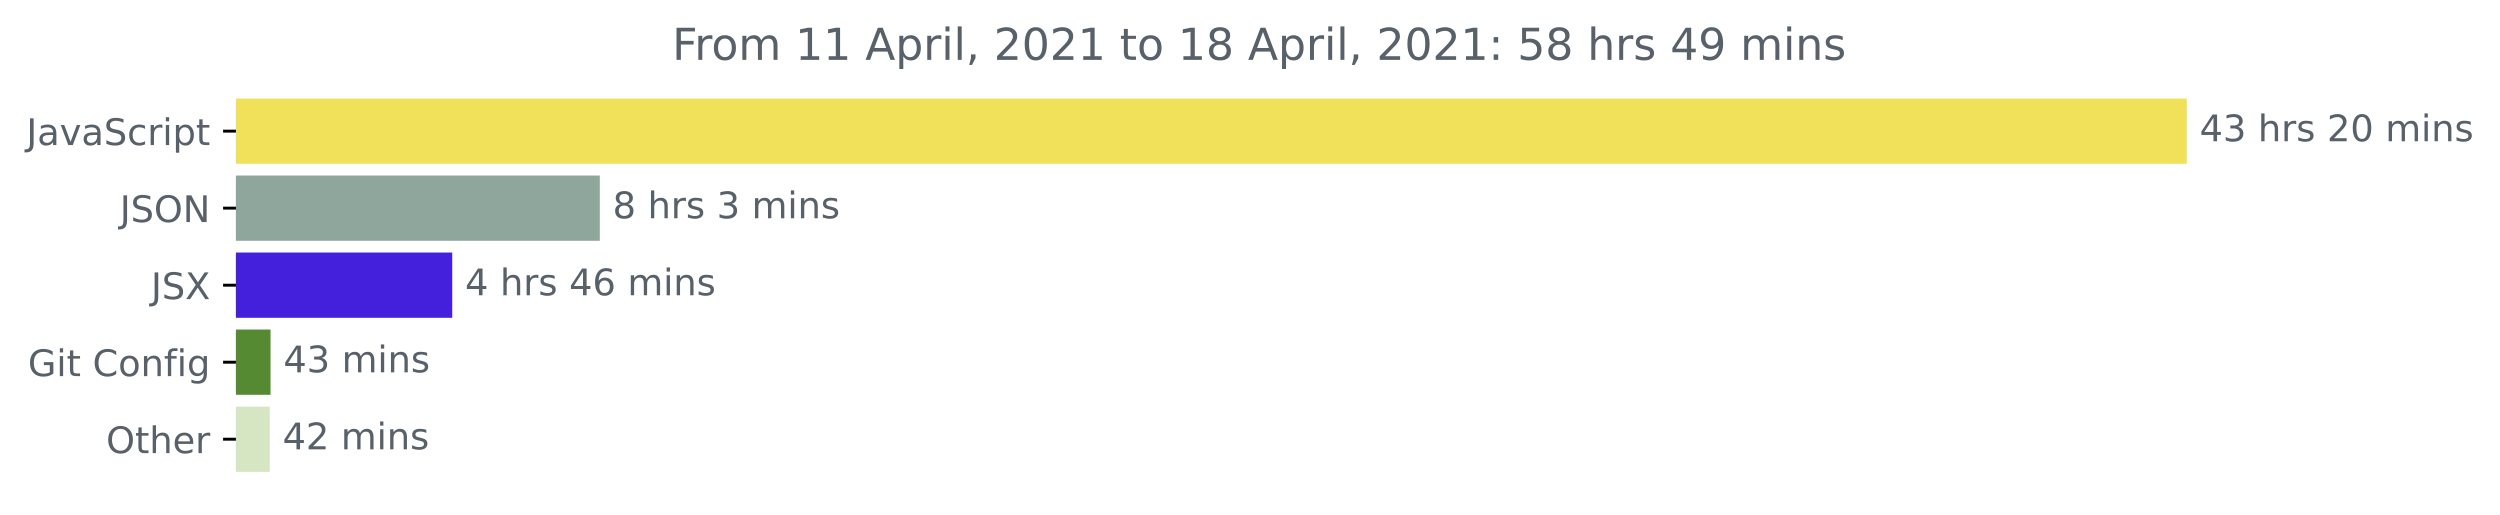
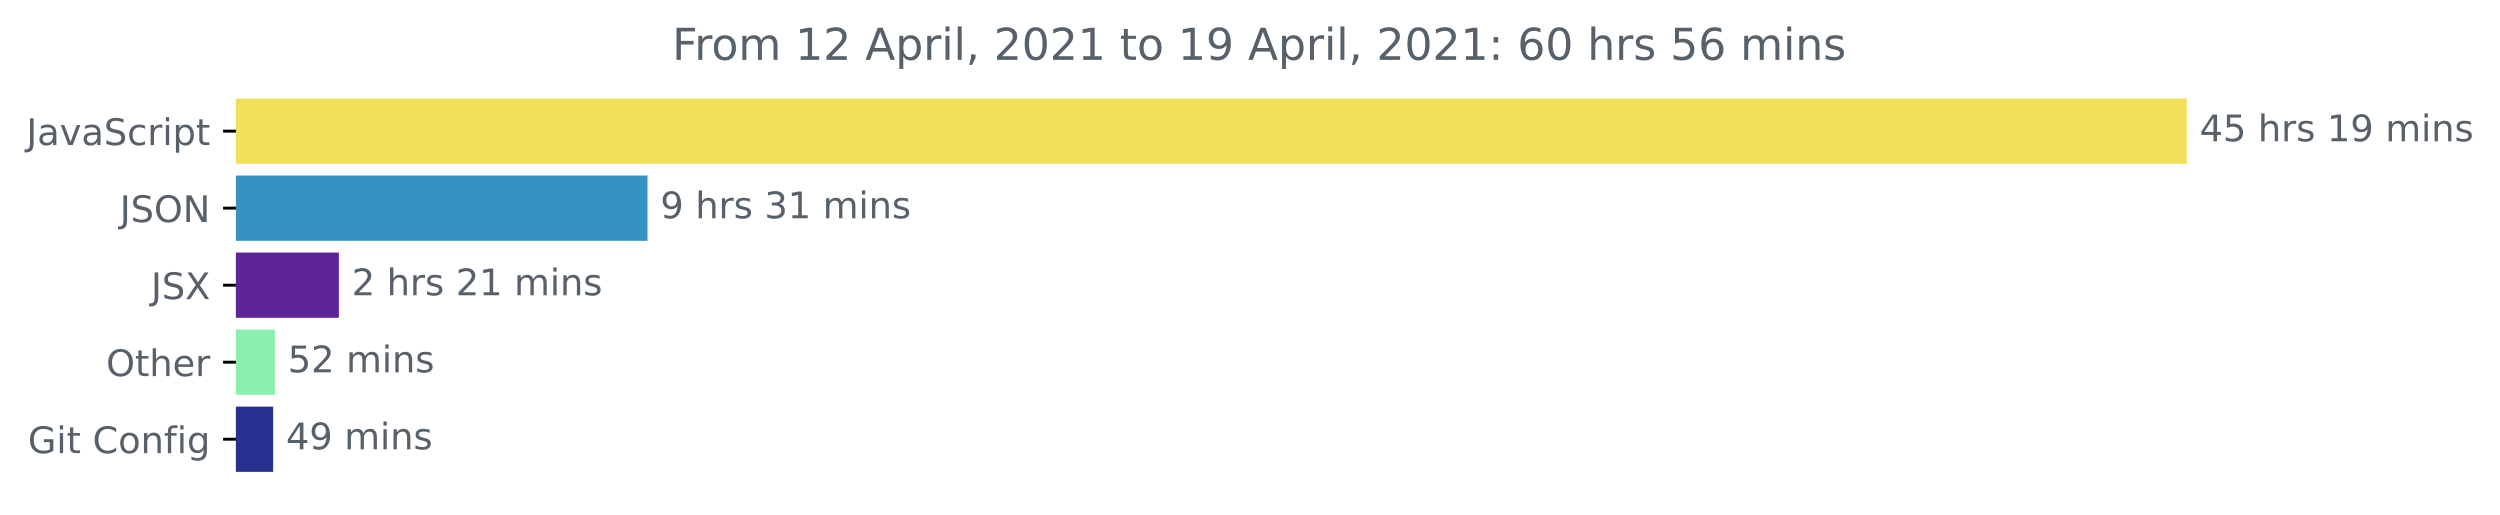
<svg xmlns="http://www.w3.org/2000/svg" xmlns:xlink="http://www.w3.org/1999/xlink" height="140.398pt" version="1.1" viewBox="0 0 681.666 140.398" width="681.666pt">
  <defs>
    <style type="text/css">*{stroke-linecap:butt;stroke-linejoin:round;}</style>
  </defs>
  <g id="figure_1">
    <g id="patch_1">
      <path d="M -0 140.398  L 681.666 140.398  L 681.666 0  L -0 0  z " style="fill:none;" />
    </g>
    <g id="axes_1">
      <g id="patch_2">
-         <path clip-path="url(#pa7e9c3c40c)" d="M 64.33 27.358  L 595.758 27.358  L 595.758 44.158  L 64.33 44.158  z " style="fill:#f1e05a;stroke:#f1e05a;stroke-linejoin:miter;" />
+         <path clip-path="url(#p8212c6461a)" d="M 64.33 27.358  L 595.758 27.358  L 595.758 44.158  L 64.33 44.158  z " style="fill:#f1e05a;stroke:#f1e05a;stroke-linejoin:miter;" />
      </g>
      <g id="patch_3">
-         <path clip-path="url(#pa7e9c3c40c)" d="M 64.33 48.358  L 163.044 48.358  L 163.044 65.158  L 64.33 65.158  z " style="fill:#8ea69b;stroke:#8ea69b;stroke-linejoin:miter;" />
+         <path clip-path="url(#p8212c6461a)" d="M 64.33 48.358  L 176.059 48.358  L 176.059 65.158  L 64.33 65.158  z " style="fill:#3593c2;stroke:#3593c2;stroke-linejoin:miter;" />
      </g>
      <g id="patch_4">
-         <path clip-path="url(#pa7e9c3c40c)" d="M 64.33 69.358  L 122.808 69.358  L 122.808 86.158  L 64.33 86.158  z " style="fill:#4520dc;stroke:#4520dc;stroke-linejoin:miter;" />
+         <path clip-path="url(#p8212c6461a)" d="M 64.33 69.358  L 91.905 69.358  L 91.905 86.158  L 64.33 86.158  z " style="fill:#5e2599;stroke:#5e2599;stroke-linejoin:miter;" />
      </g>
      <g id="patch_5">
-         <path clip-path="url(#pa7e9c3c40c)" d="M 64.33 90.358  L 73.271 90.358  L 73.271 107.158  L 64.33 107.158  z " style="fill:#558a33;stroke:#558a33;stroke-linejoin:miter;" />
+         <path clip-path="url(#p8212c6461a)" d="M 64.33 90.358  L 74.474 90.358  L 74.474 107.158  L 64.33 107.158  z " style="fill:#8bf0af;stroke:#8bf0af;stroke-linejoin:miter;" />
      </g>
      <g id="patch_6">
-         <path clip-path="url(#pa7e9c3c40c)" d="M 64.33 111.358  L 73.055 111.358  L 73.055 128.158  L 64.33 128.158  z " style="fill:#d6e6c3;stroke:#d6e6c3;stroke-linejoin:miter;" />
+         <path clip-path="url(#p8212c6461a)" d="M 64.33 111.358  L 73.974 111.358  L 73.974 128.158  L 64.33 128.158  z " style="fill:#272f8f;stroke:#272f8f;stroke-linejoin:miter;" />
      </g>
      <g id="matplotlib.axis_1" />
      <g id="matplotlib.axis_2">
        <g id="ytick_1">
          <g id="line2d_1">
            <defs>
-               <path d="M 0 0  L -3.5 0  " id="mab83cc8e5f" style="stroke:#000000;stroke-width:0.8;" />
+               <path d="M 0 0  L -3.5 0  " id="m81973a7f03" style="stroke:#000000;stroke-width:0.8;" />
            </defs>
            <g>
-               <use style="stroke:#000000;stroke-width:0.8;" x="64.33" xlink:href="#mab83cc8e5f" y="35.758" />
+               <use style="stroke:#000000;stroke-width:0.8;" x="64.33" xlink:href="#m81973a7f03" y="35.758" />
            </g>
          </g>
          <g id="text_1">
            <g style="fill:#586069;" transform="translate(7.2 39.55734)scale(0.1 -0.1)">
              <defs>
                <path d="M 628 4666  L 1259 4666  L 1259 325  Q 1259 -519 939 -900  Q 619 -1281 -91 -1281  L -331 -1281  L -331 -750  L -134 -750  Q 284 -750 456 -515  Q 628 -281 628 325  L 628 4666  z " id="DejaVuSans-4a" transform="scale(0.015625)" />
                <path d="M 2194 1759  Q 1497 1759 1228 1600  Q 959 1441 959 1056  Q 959 750 1161 570  Q 1363 391 1709 391  Q 2188 391 2477 730  Q 2766 1069 2766 1631  L 2766 1759  L 2194 1759  z M 3341 1997  L 3341 0  L 2766 0  L 2766 531  Q 2569 213 2275 61  Q 1981 -91 1556 -91  Q 1019 -91 701 211  Q 384 513 384 1019  Q 384 1609 779 1909  Q 1175 2209 1959 2209  L 2766 2209  L 2766 2266  Q 2766 2663 2505 2880  Q 2244 3097 1772 3097  Q 1472 3097 1187 3025  Q 903 2953 641 2809  L 641 3341  Q 956 3463 1253 3523  Q 1550 3584 1831 3584  Q 2591 3584 2966 3190  Q 3341 2797 3341 1997  z " id="DejaVuSans-61" transform="scale(0.015625)" />
                <path d="M 191 3500  L 800 3500  L 1894 563  L 2988 3500  L 3597 3500  L 2284 0  L 1503 0  L 191 3500  z " id="DejaVuSans-76" transform="scale(0.015625)" />
                <path d="M 3425 4513  L 3425 3897  Q 3066 4069 2747 4153  Q 2428 4238 2131 4238  Q 1616 4238 1336 4038  Q 1056 3838 1056 3469  Q 1056 3159 1242 3001  Q 1428 2844 1947 2747  L 2328 2669  Q 3034 2534 3370 2195  Q 3706 1856 3706 1288  Q 3706 609 3251 259  Q 2797 -91 1919 -91  Q 1588 -91 1214 -16  Q 841 59 441 206  L 441 856  Q 825 641 1194 531  Q 1563 422 1919 422  Q 2459 422 2753 634  Q 3047 847 3047 1241  Q 3047 1584 2836 1778  Q 2625 1972 2144 2069  L 1759 2144  Q 1053 2284 737 2584  Q 422 2884 422 3419  Q 422 4038 858 4394  Q 1294 4750 2059 4750  Q 2388 4750 2728 4690  Q 3069 4631 3425 4513  z " id="DejaVuSans-53" transform="scale(0.015625)" />
                <path d="M 3122 3366  L 3122 2828  Q 2878 2963 2633 3030  Q 2388 3097 2138 3097  Q 1578 3097 1268 2742  Q 959 2388 959 1747  Q 959 1106 1268 751  Q 1578 397 2138 397  Q 2388 397 2633 464  Q 2878 531 3122 666  L 3122 134  Q 2881 22 2623 -34  Q 2366 -91 2075 -91  Q 1284 -91 818 406  Q 353 903 353 1747  Q 353 2603 823 3093  Q 1294 3584 2113 3584  Q 2378 3584 2631 3529  Q 2884 3475 3122 3366  z " id="DejaVuSans-63" transform="scale(0.015625)" />
                <path d="M 2631 2963  Q 2534 3019 2420 3045  Q 2306 3072 2169 3072  Q 1681 3072 1420 2755  Q 1159 2438 1159 1844  L 1159 0  L 581 0  L 581 3500  L 1159 3500  L 1159 2956  Q 1341 3275 1631 3429  Q 1922 3584 2338 3584  Q 2397 3584 2469 3576  Q 2541 3569 2628 3553  L 2631 2963  z " id="DejaVuSans-72" transform="scale(0.015625)" />
                <path d="M 603 3500  L 1178 3500  L 1178 0  L 603 0  L 603 3500  z M 603 4863  L 1178 4863  L 1178 4134  L 603 4134  L 603 4863  z " id="DejaVuSans-69" transform="scale(0.015625)" />
                <path d="M 1159 525  L 1159 -1331  L 581 -1331  L 581 3500  L 1159 3500  L 1159 2969  Q 1341 3281 1617 3432  Q 1894 3584 2278 3584  Q 2916 3584 3314 3078  Q 3713 2572 3713 1747  Q 3713 922 3314 415  Q 2916 -91 2278 -91  Q 1894 -91 1617 61  Q 1341 213 1159 525  z M 3116 1747  Q 3116 2381 2855 2742  Q 2594 3103 2138 3103  Q 1681 3103 1420 2742  Q 1159 2381 1159 1747  Q 1159 1113 1420 752  Q 1681 391 2138 391  Q 2594 391 2855 752  Q 3116 1113 3116 1747  z " id="DejaVuSans-70" transform="scale(0.015625)" />
                <path d="M 1172 4494  L 1172 3500  L 2356 3500  L 2356 3053  L 1172 3053  L 1172 1153  Q 1172 725 1289 603  Q 1406 481 1766 481  L 2356 481  L 2356 0  L 1766 0  Q 1100 0 847 248  Q 594 497 594 1153  L 594 3053  L 172 3053  L 172 3500  L 594 3500  L 594 4494  L 1172 4494  z " id="DejaVuSans-74" transform="scale(0.015625)" />
              </defs>
              <use xlink:href="#DejaVuSans-4a" />
              <use x="29.492" xlink:href="#DejaVuSans-61" />
              <use x="90.771" xlink:href="#DejaVuSans-76" />
              <use x="149.951" xlink:href="#DejaVuSans-61" />
              <use x="211.23" xlink:href="#DejaVuSans-53" />
              <use x="274.707" xlink:href="#DejaVuSans-63" />
              <use x="329.688" xlink:href="#DejaVuSans-72" />
              <use x="370.801" xlink:href="#DejaVuSans-69" />
              <use x="398.584" xlink:href="#DejaVuSans-70" />
              <use x="462.061" xlink:href="#DejaVuSans-74" />
            </g>
          </g>
        </g>
        <g id="ytick_2">
          <g id="line2d_2">
            <g>
-               <use style="stroke:#000000;stroke-width:0.8;" x="64.33" xlink:href="#mab83cc8e5f" y="56.758" />
+               <use style="stroke:#000000;stroke-width:0.8;" x="64.33" xlink:href="#m81973a7f03" y="56.758" />
            </g>
          </g>
          <g id="text_2">
            <g style="fill:#586069;" transform="translate(32.67813 60.55734)scale(0.1 -0.1)">
              <defs>
                <path d="M 2522 4238  Q 1834 4238 1429 3725  Q 1025 3213 1025 2328  Q 1025 1447 1429 934  Q 1834 422 2522 422  Q 3209 422 3611 934  Q 4013 1447 4013 2328  Q 4013 3213 3611 3725  Q 3209 4238 2522 4238  z M 2522 4750  Q 3503 4750 4090 4092  Q 4678 3434 4678 2328  Q 4678 1225 4090 567  Q 3503 -91 2522 -91  Q 1538 -91 948 565  Q 359 1222 359 2328  Q 359 3434 948 4092  Q 1538 4750 2522 4750  z " id="DejaVuSans-4f" transform="scale(0.015625)" />
                <path d="M 628 4666  L 1478 4666  L 3547 763  L 3547 4666  L 4159 4666  L 4159 0  L 3309 0  L 1241 3903  L 1241 0  L 628 0  L 628 4666  z " id="DejaVuSans-4e" transform="scale(0.015625)" />
              </defs>
              <use xlink:href="#DejaVuSans-4a" />
              <use x="29.492" xlink:href="#DejaVuSans-53" />
              <use x="92.969" xlink:href="#DejaVuSans-4f" />
              <use x="171.68" xlink:href="#DejaVuSans-4e" />
            </g>
          </g>
        </g>
        <g id="ytick_3">
          <g id="line2d_3">
            <g>
-               <use style="stroke:#000000;stroke-width:0.8;" x="64.33" xlink:href="#mab83cc8e5f" y="77.758" />
+               <use style="stroke:#000000;stroke-width:0.8;" x="64.33" xlink:href="#m81973a7f03" y="77.758" />
            </g>
          </g>
          <g id="text_3">
            <g style="fill:#586069;" transform="translate(41.18125 81.55734)scale(0.1 -0.1)">
              <defs>
                <path d="M 403 4666  L 1081 4666  L 2241 2931  L 3406 4666  L 4084 4666  L 2584 2425  L 4184 0  L 3506 0  L 2194 1984  L 872 0  L 191 0  L 1856 2491  L 403 4666  z " id="DejaVuSans-58" transform="scale(0.015625)" />
              </defs>
              <use xlink:href="#DejaVuSans-4a" />
              <use x="29.492" xlink:href="#DejaVuSans-53" />
              <use x="92.969" xlink:href="#DejaVuSans-58" />
            </g>
          </g>
        </g>
        <g id="ytick_4">
          <g id="line2d_4">
            <g>
-               <use style="stroke:#000000;stroke-width:0.8;" x="64.33" xlink:href="#mab83cc8e5f" y="98.758" />
+               <use style="stroke:#000000;stroke-width:0.8;" x="64.33" xlink:href="#m81973a7f03" y="98.758" />
            </g>
          </g>
          <g id="text_4">
-             <g style="fill:#586069;" transform="translate(7.61875 102.5573)scale(0.1 -0.1)">
+             <g style="fill:#586069;" transform="translate(28.93594 102.5573)scale(0.1 -0.1)">
+               <defs>
+                 <path d="M 3513 2113  L 3513 0  L 2938 0  L 2938 2094  Q 2938 2591 2744 2837  Q 2550 3084 2163 3084  Q 1697 3084 1428 2787  Q 1159 2491 1159 1978  L 1159 0  L 581 0  L 581 4863  L 1159 4863  L 1159 2956  Q 1366 3272 1645 3428  Q 1925 3584 2291 3584  Q 2894 3584 3203 3211  Q 3513 2838 3513 2113  z " id="DejaVuSans-68" transform="scale(0.015625)" />
+                 <path d="M 3597 1894  L 3597 1613  L 953 1613  Q 991 1019 1311 708  Q 1631 397 2203 397  Q 2534 397 2845 478  Q 3156 559 3463 722  L 3463 178  Q 3153 47 2828 -22  Q 2503 -91 2169 -91  Q 1331 -91 842 396  Q 353 884 353 1716  Q 353 2575 817 3079  Q 1281 3584 2069 3584  Q 2775 3584 3186 3129  Q 3597 2675 3597 1894  z M 3022 2063  Q 3016 2534 2758 2815  Q 2500 3097 2075 3097  Q 1594 3097 1305 2825  Q 1016 2553 972 2059  L 3022 2063  z " id="DejaVuSans-65" transform="scale(0.015625)" />
+               </defs>
+               <use xlink:href="#DejaVuSans-4f" />
+               <use x="78.711" xlink:href="#DejaVuSans-74" />
+               <use x="117.92" xlink:href="#DejaVuSans-68" />
+               <use x="181.299" xlink:href="#DejaVuSans-65" />
+               <use x="242.822" xlink:href="#DejaVuSans-72" />
+             </g>
+           </g>
+         </g>
+         <g id="ytick_5">
+           <g id="line2d_5">
+             <g>
+               <use style="stroke:#000000;stroke-width:0.8;" x="64.33" xlink:href="#m81973a7f03" y="119.758" />
+             </g>
+           </g>
+           <g id="text_5">
+             <g style="fill:#586069;" transform="translate(7.61875 123.5573)scale(0.1 -0.1)">
              <defs>
                <path d="M 3809 666  L 3809 1919  L 2778 1919  L 2778 2438  L 4434 2438  L 4434 434  Q 4069 175 3628 42  Q 3188 -91 2688 -91  Q 1594 -91 976 548  Q 359 1188 359 2328  Q 359 3472 976 4111  Q 1594 4750 2688 4750  Q 3144 4750 3555 4637  Q 3966 4525 4313 4306  L 4313 3634  Q 3963 3931 3569 4081  Q 3175 4231 2741 4231  Q 1884 4231 1454 3753  Q 1025 3275 1025 2328  Q 1025 1384 1454 906  Q 1884 428 2741 428  Q 3075 428 3337 486  Q 3600 544 3809 666  z " id="DejaVuSans-47" transform="scale(0.015625)" />
                <path id="DejaVuSans-20" transform="scale(0.015625)" />
                <path d="M 4122 4306  L 4122 3641  Q 3803 3938 3442 4084  Q 3081 4231 2675 4231  Q 1875 4231 1450 3742  Q 1025 3253 1025 2328  Q 1025 1406 1450 917  Q 1875 428 2675 428  Q 3081 428 3442 575  Q 3803 722 4122 1019  L 4122 359  Q 3791 134 3420 21  Q 3050 -91 2638 -91  Q 1578 -91 968 557  Q 359 1206 359 2328  Q 359 3453 968 4101  Q 1578 4750 2638 4750  Q 3056 4750 3426 4639  Q 3797 4528 4122 4306  z " id="DejaVuSans-43" transform="scale(0.015625)" />
                <path d="M 1959 3097  Q 1497 3097 1228 2736  Q 959 2375 959 1747  Q 959 1119 1226 758  Q 1494 397 1959 397  Q 2419 397 2687 759  Q 2956 1122 2956 1747  Q 2956 2369 2687 2733  Q 2419 3097 1959 3097  z M 1959 3584  Q 2709 3584 3137 3096  Q 3566 2609 3566 1747  Q 3566 888 3137 398  Q 2709 -91 1959 -91  Q 1206 -91 779 398  Q 353 888 353 1747  Q 353 2609 779 3096  Q 1206 3584 1959 3584  z " id="DejaVuSans-6f" transform="scale(0.015625)" />
                <path d="M 3513 2113  L 3513 0  L 2938 0  L 2938 2094  Q 2938 2591 2744 2837  Q 2550 3084 2163 3084  Q 1697 3084 1428 2787  Q 1159 2491 1159 1978  L 1159 0  L 581 0  L 581 3500  L 1159 3500  L 1159 2956  Q 1366 3272 1645 3428  Q 1925 3584 2291 3584  Q 2894 3584 3203 3211  Q 3513 2838 3513 2113  z " id="DejaVuSans-6e" transform="scale(0.015625)" />
                <path d="M 2375 4863  L 2375 4384  L 1825 4384  Q 1516 4384 1395 4259  Q 1275 4134 1275 3809  L 1275 3500  L 2222 3500  L 2222 3053  L 1275 3053  L 1275 0  L 697 0  L 697 3053  L 147 3053  L 147 3500  L 697 3500  L 697 3744  Q 697 4328 969 4595  Q 1241 4863 1831 4863  L 2375 4863  z " id="DejaVuSans-66" transform="scale(0.015625)" />
                <path d="M 2906 1791  Q 2906 2416 2648 2759  Q 2391 3103 1925 3103  Q 1463 3103 1205 2759  Q 947 2416 947 1791  Q 947 1169 1205 825  Q 1463 481 1925 481  Q 2391 481 2648 825  Q 2906 1169 2906 1791  z M 3481 434  Q 3481 -459 3084 -895  Q 2688 -1331 1869 -1331  Q 1566 -1331 1297 -1286  Q 1028 -1241 775 -1147  L 775 -588  Q 1028 -725 1275 -790  Q 1522 -856 1778 -856  Q 2344 -856 2625 -561  Q 2906 -266 2906 331  L 2906 616  Q 2728 306 2450 153  Q 2172 0 1784 0  Q 1141 0 747 490  Q 353 981 353 1791  Q 353 2603 747 3093  Q 1141 3584 1784 3584  Q 2172 3584 2450 3431  Q 2728 3278 2906 2969  L 2906 3500  L 3481 3500  L 3481 434  z " id="DejaVuSans-67" transform="scale(0.015625)" />
              </defs>
              <use xlink:href="#DejaVuSans-47" />
              <use x="77.49" xlink:href="#DejaVuSans-69" />
              <use x="105.273" xlink:href="#DejaVuSans-74" />
              <use x="144.482" xlink:href="#DejaVuSans-20" />
              <use x="176.27" xlink:href="#DejaVuSans-43" />
              <use x="246.094" xlink:href="#DejaVuSans-6f" />
              <use x="307.275" xlink:href="#DejaVuSans-6e" />
              <use x="370.654" xlink:href="#DejaVuSans-66" />
              <use x="405.859" xlink:href="#DejaVuSans-69" />
              <use x="433.643" xlink:href="#DejaVuSans-67" />
            </g>
          </g>
        </g>
-         <g id="ytick_5">
-           <g id="line2d_5">
-             <g>
-               <use style="stroke:#000000;stroke-width:0.8;" x="64.33" xlink:href="#mab83cc8e5f" y="119.758" />
-             </g>
-           </g>
-           <g id="text_5">
-             <g style="fill:#586069;" transform="translate(28.93594 123.5573)scale(0.1 -0.1)">
-               <defs>
-                 <path d="M 3513 2113  L 3513 0  L 2938 0  L 2938 2094  Q 2938 2591 2744 2837  Q 2550 3084 2163 3084  Q 1697 3084 1428 2787  Q 1159 2491 1159 1978  L 1159 0  L 581 0  L 581 4863  L 1159 4863  L 1159 2956  Q 1366 3272 1645 3428  Q 1925 3584 2291 3584  Q 2894 3584 3203 3211  Q 3513 2838 3513 2113  z " id="DejaVuSans-68" transform="scale(0.015625)" />
-                 <path d="M 3597 1894  L 3597 1613  L 953 1613  Q 991 1019 1311 708  Q 1631 397 2203 397  Q 2534 397 2845 478  Q 3156 559 3463 722  L 3463 178  Q 3153 47 2828 -22  Q 2503 -91 2169 -91  Q 1331 -91 842 396  Q 353 884 353 1716  Q 353 2575 817 3079  Q 1281 3584 2069 3584  Q 2775 3584 3186 3129  Q 3597 2675 3597 1894  z M 3022 2063  Q 3016 2534 2758 2815  Q 2500 3097 2075 3097  Q 1594 3097 1305 2825  Q 1016 2553 972 2059  L 3022 2063  z " id="DejaVuSans-65" transform="scale(0.015625)" />
-               </defs>
-               <use xlink:href="#DejaVuSans-4f" />
-               <use x="78.711" xlink:href="#DejaVuSans-74" />
-               <use x="117.92" xlink:href="#DejaVuSans-68" />
-               <use x="181.299" xlink:href="#DejaVuSans-65" />
-               <use x="242.822" xlink:href="#DejaVuSans-72" />
-             </g>
-           </g>
-         </g>
      </g>
      <g id="text_6">
        <g style="fill:#586069;" transform="translate(599.7583 38.5175)scale(0.1 -0.1)">
          <defs>
            <path d="M 2419 4116  L 825 1625  L 2419 1625  L 2419 4116  z M 2253 4666  L 3047 4666  L 3047 1625  L 3713 1625  L 3713 1100  L 3047 1100  L 3047 0  L 2419 0  L 2419 1100  L 313 1100  L 313 1709  L 2253 4666  z " id="DejaVuSans-34" transform="scale(0.015625)" />
-             <path d="M 2597 2516  Q 3050 2419 3304 2112  Q 3559 1806 3559 1356  Q 3559 666 3084 287  Q 2609 -91 1734 -91  Q 1441 -91 1130 -33  Q 819 25 488 141  L 488 750  Q 750 597 1062 519  Q 1375 441 1716 441  Q 2309 441 2620 675  Q 2931 909 2931 1356  Q 2931 1769 2642 2001  Q 2353 2234 1838 2234  L 1294 2234  L 1294 2753  L 1863 2753  Q 2328 2753 2575 2939  Q 2822 3125 2822 3475  Q 2822 3834 2567 4026  Q 2313 4219 1838 4219  Q 1578 4219 1281 4162  Q 984 4106 628 3988  L 628 4550  Q 988 4650 1302 4700  Q 1616 4750 1894 4750  Q 2613 4750 3031 4423  Q 3450 4097 3450 3541  Q 3450 3153 3228 2886  Q 3006 2619 2597 2516  z " id="DejaVuSans-33" transform="scale(0.015625)" />
+             <path d="M 691 4666  L 3169 4666  L 3169 4134  L 1269 4134  L 1269 2991  Q 1406 3038 1543 3061  Q 1681 3084 1819 3084  Q 2600 3084 3056 2656  Q 3513 2228 3513 1497  Q 3513 744 3044 326  Q 2575 -91 1722 -91  Q 1428 -91 1123 -41  Q 819 9 494 109  L 494 744  Q 775 591 1075 516  Q 1375 441 1709 441  Q 2250 441 2565 725  Q 2881 1009 2881 1497  Q 2881 1984 2565 2268  Q 2250 2553 1709 2553  Q 1456 2553 1204 2497  Q 953 2441 691 2322  L 691 4666  z " id="DejaVuSans-35" transform="scale(0.015625)" />
            <path d="M 2834 3397  L 2834 2853  Q 2591 2978 2328 3040  Q 2066 3103 1784 3103  Q 1356 3103 1142 2972  Q 928 2841 928 2578  Q 928 2378 1081 2264  Q 1234 2150 1697 2047  L 1894 2003  Q 2506 1872 2764 1633  Q 3022 1394 3022 966  Q 3022 478 2636 193  Q 2250 -91 1575 -91  Q 1294 -91 989 -36  Q 684 19 347 128  L 347 722  Q 666 556 975 473  Q 1284 391 1588 391  Q 1994 391 2212 530  Q 2431 669 2431 922  Q 2431 1156 2273 1281  Q 2116 1406 1581 1522  L 1381 1569  Q 847 1681 609 1914  Q 372 2147 372 2553  Q 372 3047 722 3315  Q 1072 3584 1716 3584  Q 2034 3584 2315 3537  Q 2597 3491 2834 3397  z " id="DejaVuSans-73" transform="scale(0.015625)" />
-             <path d="M 1228 531  L 3431 531  L 3431 0  L 469 0  L 469 531  Q 828 903 1448 1529  Q 2069 2156 2228 2338  Q 2531 2678 2651 2914  Q 2772 3150 2772 3378  Q 2772 3750 2511 3984  Q 2250 4219 1831 4219  Q 1534 4219 1204 4116  Q 875 4013 500 3803  L 500 4441  Q 881 4594 1212 4672  Q 1544 4750 1819 4750  Q 2544 4750 2975 4387  Q 3406 4025 3406 3419  Q 3406 3131 3298 2873  Q 3191 2616 2906 2266  Q 2828 2175 2409 1742  Q 1991 1309 1228 531  z " id="DejaVuSans-32" transform="scale(0.015625)" />
-             <path d="M 2034 4250  Q 1547 4250 1301 3770  Q 1056 3291 1056 2328  Q 1056 1369 1301 889  Q 1547 409 2034 409  Q 2525 409 2770 889  Q 3016 1369 3016 2328  Q 3016 3291 2770 3770  Q 2525 4250 2034 4250  z M 2034 4750  Q 2819 4750 3233 4129  Q 3647 3509 3647 2328  Q 3647 1150 3233 529  Q 2819 -91 2034 -91  Q 1250 -91 836 529  Q 422 1150 422 2328  Q 422 3509 836 4129  Q 1250 4750 2034 4750  z " id="DejaVuSans-30" transform="scale(0.015625)" />
+             <path d="M 794 531  L 1825 531  L 1825 4091  L 703 3866  L 703 4441  L 1819 4666  L 2450 4666  L 2450 531  L 3481 531  L 3481 0  L 794 0  L 794 531  z " id="DejaVuSans-31" transform="scale(0.015625)" />
+             <path d="M 703 97  L 703 672  Q 941 559 1184 500  Q 1428 441 1663 441  Q 2288 441 2617 861  Q 2947 1281 2994 2138  Q 2813 1869 2534 1725  Q 2256 1581 1919 1581  Q 1219 1581 811 2004  Q 403 2428 403 3163  Q 403 3881 828 4315  Q 1253 4750 1959 4750  Q 2769 4750 3195 4129  Q 3622 3509 3622 2328  Q 3622 1225 3098 567  Q 2575 -91 1691 -91  Q 1453 -91 1209 -44  Q 966 3 703 97  z M 1959 2075  Q 2384 2075 2632 2365  Q 2881 2656 2881 3163  Q 2881 3666 2632 3958  Q 2384 4250 1959 4250  Q 1534 4250 1286 3958  Q 1038 3666 1038 3163  Q 1038 2656 1286 2365  Q 1534 2075 1959 2075  z " id="DejaVuSans-39" transform="scale(0.015625)" />
            <path d="M 3328 2828  Q 3544 3216 3844 3400  Q 4144 3584 4550 3584  Q 5097 3584 5394 3201  Q 5691 2819 5691 2113  L 5691 0  L 5113 0  L 5113 2094  Q 5113 2597 4934 2840  Q 4756 3084 4391 3084  Q 3944 3084 3684 2787  Q 3425 2491 3425 1978  L 3425 0  L 2847 0  L 2847 2094  Q 2847 2600 2669 2842  Q 2491 3084 2119 3084  Q 1678 3084 1418 2786  Q 1159 2488 1159 1978  L 1159 0  L 581 0  L 581 3500  L 1159 3500  L 1159 2956  Q 1356 3278 1631 3431  Q 1906 3584 2284 3584  Q 2666 3584 2933 3390  Q 3200 3197 3328 2828  z " id="DejaVuSans-6d" transform="scale(0.015625)" />
          </defs>
          <use xlink:href="#DejaVuSans-34" />
-           <use x="63.623" xlink:href="#DejaVuSans-33" />
+           <use x="63.623" xlink:href="#DejaVuSans-35" />
          <use x="127.246" xlink:href="#DejaVuSans-20" />
          <use x="159.033" xlink:href="#DejaVuSans-68" />
          <use x="222.412" xlink:href="#DejaVuSans-72" />
          <use x="263.525" xlink:href="#DejaVuSans-73" />
          <use x="315.625" xlink:href="#DejaVuSans-20" />
-           <use x="347.412" xlink:href="#DejaVuSans-32" />
-           <use x="411.035" xlink:href="#DejaVuSans-30" />
+           <use x="347.412" xlink:href="#DejaVuSans-31" />
+           <use x="411.035" xlink:href="#DejaVuSans-39" />
          <use x="474.658" xlink:href="#DejaVuSans-20" />
          <use x="506.445" xlink:href="#DejaVuSans-6d" />
          <use x="603.857" xlink:href="#DejaVuSans-69" />
          <use x="631.641" xlink:href="#DejaVuSans-6e" />
          <use x="695.02" xlink:href="#DejaVuSans-73" />
        </g>
      </g>
      <g id="text_7">
-         <g style="fill:#586069;" transform="translate(167.0442 59.5175)scale(0.1 -0.1)">
+         <g style="fill:#586069;" transform="translate(180.059 59.5175)scale(0.1 -0.1)">
          <defs>
-             <path d="M 2034 2216  Q 1584 2216 1326 1975  Q 1069 1734 1069 1313  Q 1069 891 1326 650  Q 1584 409 2034 409  Q 2484 409 2743 651  Q 3003 894 3003 1313  Q 3003 1734 2745 1975  Q 2488 2216 2034 2216  z M 1403 2484  Q 997 2584 770 2862  Q 544 3141 544 3541  Q 544 4100 942 4425  Q 1341 4750 2034 4750  Q 2731 4750 3128 4425  Q 3525 4100 3525 3541  Q 3525 3141 3298 2862  Q 3072 2584 2669 2484  Q 3125 2378 3379 2068  Q 3634 1759 3634 1313  Q 3634 634 3220 271  Q 2806 -91 2034 -91  Q 1263 -91 848 271  Q 434 634 434 1313  Q 434 1759 690 2068  Q 947 2378 1403 2484  z M 1172 3481  Q 1172 3119 1398 2916  Q 1625 2713 2034 2713  Q 2441 2713 2670 2916  Q 2900 3119 2900 3481  Q 2900 3844 2670 4047  Q 2441 4250 2034 4250  Q 1625 4250 1398 4047  Q 1172 3844 1172 3481  z " id="DejaVuSans-38" transform="scale(0.015625)" />
+             <path d="M 2597 2516  Q 3050 2419 3304 2112  Q 3559 1806 3559 1356  Q 3559 666 3084 287  Q 2609 -91 1734 -91  Q 1441 -91 1130 -33  Q 819 25 488 141  L 488 750  Q 750 597 1062 519  Q 1375 441 1716 441  Q 2309 441 2620 675  Q 2931 909 2931 1356  Q 2931 1769 2642 2001  Q 2353 2234 1838 2234  L 1294 2234  L 1294 2753  L 1863 2753  Q 2328 2753 2575 2939  Q 2822 3125 2822 3475  Q 2822 3834 2567 4026  Q 2313 4219 1838 4219  Q 1578 4219 1281 4162  Q 984 4106 628 3988  L 628 4550  Q 988 4650 1302 4700  Q 1616 4750 1894 4750  Q 2613 4750 3031 4423  Q 3450 4097 3450 3541  Q 3450 3153 3228 2886  Q 3006 2619 2597 2516  z " id="DejaVuSans-33" transform="scale(0.015625)" />
          </defs>
-           <use xlink:href="#DejaVuSans-38" />
+           <use xlink:href="#DejaVuSans-39" />
          <use x="63.623" xlink:href="#DejaVuSans-20" />
          <use x="95.41" xlink:href="#DejaVuSans-68" />
          <use x="158.789" xlink:href="#DejaVuSans-72" />
          <use x="199.902" xlink:href="#DejaVuSans-73" />
          <use x="252.002" xlink:href="#DejaVuSans-20" />
          <use x="283.789" xlink:href="#DejaVuSans-33" />
-           <use x="347.412" xlink:href="#DejaVuSans-20" />
-           <use x="379.199" xlink:href="#DejaVuSans-6d" />
-           <use x="476.611" xlink:href="#DejaVuSans-69" />
-           <use x="504.395" xlink:href="#DejaVuSans-6e" />
-           <use x="567.773" xlink:href="#DejaVuSans-73" />
+           <use x="347.412" xlink:href="#DejaVuSans-31" />
+           <use x="411.035" xlink:href="#DejaVuSans-20" />
+           <use x="442.822" xlink:href="#DejaVuSans-6d" />
+           <use x="540.234" xlink:href="#DejaVuSans-69" />
+           <use x="568.018" xlink:href="#DejaVuSans-6e" />
+           <use x="631.396" xlink:href="#DejaVuSans-73" />
        </g>
      </g>
      <g id="text_8">
-         <g style="fill:#586069;" transform="translate(126.8085 80.5175)scale(0.1 -0.1)">
+         <g style="fill:#586069;" transform="translate(95.90482 80.5175)scale(0.1 -0.1)">
          <defs>
-             <path d="M 2113 2584  Q 1688 2584 1439 2293  Q 1191 2003 1191 1497  Q 1191 994 1439 701  Q 1688 409 2113 409  Q 2538 409 2786 701  Q 3034 994 3034 1497  Q 3034 2003 2786 2293  Q 2538 2584 2113 2584  z M 3366 4563  L 3366 3988  Q 3128 4100 2886 4159  Q 2644 4219 2406 4219  Q 1781 4219 1451 3797  Q 1122 3375 1075 2522  Q 1259 2794 1537 2939  Q 1816 3084 2150 3084  Q 2853 3084 3261 2657  Q 3669 2231 3669 1497  Q 3669 778 3244 343  Q 2819 -91 2113 -91  Q 1303 -91 875 529  Q 447 1150 447 2328  Q 447 3434 972 4092  Q 1497 4750 2381 4750  Q 2619 4750 2861 4703  Q 3103 4656 3366 4563  z " id="DejaVuSans-36" transform="scale(0.015625)" />
+             <path d="M 1228 531  L 3431 531  L 3431 0  L 469 0  L 469 531  Q 828 903 1448 1529  Q 2069 2156 2228 2338  Q 2531 2678 2651 2914  Q 2772 3150 2772 3378  Q 2772 3750 2511 3984  Q 2250 4219 1831 4219  Q 1534 4219 1204 4116  Q 875 4013 500 3803  L 500 4441  Q 881 4594 1212 4672  Q 1544 4750 1819 4750  Q 2544 4750 2975 4387  Q 3406 4025 3406 3419  Q 3406 3131 3298 2873  Q 3191 2616 2906 2266  Q 2828 2175 2409 1742  Q 1991 1309 1228 531  z " id="DejaVuSans-32" transform="scale(0.015625)" />
          </defs>
-           <use xlink:href="#DejaVuSans-34" />
+           <use xlink:href="#DejaVuSans-32" />
          <use x="63.623" xlink:href="#DejaVuSans-20" />
          <use x="95.41" xlink:href="#DejaVuSans-68" />
          <use x="158.789" xlink:href="#DejaVuSans-72" />
          <use x="199.902" xlink:href="#DejaVuSans-73" />
          <use x="252.002" xlink:href="#DejaVuSans-20" />
-           <use x="283.789" xlink:href="#DejaVuSans-34" />
-           <use x="347.412" xlink:href="#DejaVuSans-36" />
+           <use x="283.789" xlink:href="#DejaVuSans-32" />
+           <use x="347.412" xlink:href="#DejaVuSans-31" />
          <use x="411.035" xlink:href="#DejaVuSans-20" />
          <use x="442.822" xlink:href="#DejaVuSans-6d" />
          <use x="540.234" xlink:href="#DejaVuSans-69" />
          <use x="568.018" xlink:href="#DejaVuSans-6e" />
          <use x="631.396" xlink:href="#DejaVuSans-73" />
        </g>
      </g>
      <g id="text_9">
-         <g style="fill:#586069;" transform="translate(77.27096 101.5175)scale(0.1 -0.1)">
-           <use xlink:href="#DejaVuSans-34" />
-           <use x="63.623" xlink:href="#DejaVuSans-33" />
-           <use x="127.246" xlink:href="#DejaVuSans-20" />
-           <use x="159.033" xlink:href="#DejaVuSans-6d" />
-           <use x="256.445" xlink:href="#DejaVuSans-69" />
-           <use x="284.229" xlink:href="#DejaVuSans-6e" />
-           <use x="347.607" xlink:href="#DejaVuSans-73" />
-         </g>
-       </g>
-       <g id="text_10">
-         <g style="fill:#586069;" transform="translate(77.05463 122.5175)scale(0.1 -0.1)">
-           <use xlink:href="#DejaVuSans-34" />
+         <g style="fill:#586069;" transform="translate(78.47391 101.5175)scale(0.1 -0.1)">
+           <use xlink:href="#DejaVuSans-35" />
          <use x="63.623" xlink:href="#DejaVuSans-32" />
          <use x="127.246" xlink:href="#DejaVuSans-20" />
          <use x="159.033" xlink:href="#DejaVuSans-6d" />
          <use x="256.445" xlink:href="#DejaVuSans-69" />
          <use x="284.229" xlink:href="#DejaVuSans-6e" />
          <use x="347.607" xlink:href="#DejaVuSans-73" />
        </g>
      </g>
+       <g id="text_10">
+         <g style="fill:#586069;" transform="translate(77.97384 122.5175)scale(0.1 -0.1)">
+           <use xlink:href="#DejaVuSans-34" />
+           <use x="63.623" xlink:href="#DejaVuSans-39" />
+           <use x="127.246" xlink:href="#DejaVuSans-20" />
+           <use x="159.033" xlink:href="#DejaVuSans-6d" />
+           <use x="256.445" xlink:href="#DejaVuSans-69" />
+           <use x="284.229" xlink:href="#DejaVuSans-6e" />
+           <use x="347.607" xlink:href="#DejaVuSans-73" />
+         </g>
+       </g>
      <g id="text_11">
        <g style="fill:#586069;" transform="translate(183.2909 16.31812)scale(0.12 -0.12)">
          <defs>
            <path d="M 628 4666  L 3309 4666  L 3309 4134  L 1259 4134  L 1259 2759  L 3109 2759  L 3109 2228  L 1259 2228  L 1259 0  L 628 0  L 628 4666  z " id="DejaVuSans-46" transform="scale(0.015625)" />
-             <path d="M 794 531  L 1825 531  L 1825 4091  L 703 3866  L 703 4441  L 1819 4666  L 2450 4666  L 2450 531  L 3481 531  L 3481 0  L 794 0  L 794 531  z " id="DejaVuSans-31" transform="scale(0.015625)" />
            <path d="M 2188 4044  L 1331 1722  L 3047 1722  L 2188 4044  z M 1831 4666  L 2547 4666  L 4325 0  L 3669 0  L 3244 1197  L 1141 1197  L 716 0  L 50 0  L 1831 4666  z " id="DejaVuSans-41" transform="scale(0.015625)" />
            <path d="M 603 4863  L 1178 4863  L 1178 0  L 603 0  L 603 4863  z " id="DejaVuSans-6c" transform="scale(0.015625)" />
            <path d="M 750 794  L 1409 794  L 1409 256  L 897 -744  L 494 -744  L 750 256  L 750 794  z " id="DejaVuSans-2c" transform="scale(0.015625)" />
+             <path d="M 2034 4250  Q 1547 4250 1301 3770  Q 1056 3291 1056 2328  Q 1056 1369 1301 889  Q 1547 409 2034 409  Q 2525 409 2770 889  Q 3016 1369 3016 2328  Q 3016 3291 2770 3770  Q 2525 4250 2034 4250  z M 2034 4750  Q 2819 4750 3233 4129  Q 3647 3509 3647 2328  Q 3647 1150 3233 529  Q 2819 -91 2034 -91  Q 1250 -91 836 529  Q 422 1150 422 2328  Q 422 3509 836 4129  Q 1250 4750 2034 4750  z " id="DejaVuSans-30" transform="scale(0.015625)" />
            <path d="M 750 794  L 1409 794  L 1409 0  L 750 0  L 750 794  z M 750 3309  L 1409 3309  L 1409 2516  L 750 2516  L 750 3309  z " id="DejaVuSans-3a" transform="scale(0.015625)" />
-             <path d="M 691 4666  L 3169 4666  L 3169 4134  L 1269 4134  L 1269 2991  Q 1406 3038 1543 3061  Q 1681 3084 1819 3084  Q 2600 3084 3056 2656  Q 3513 2228 3513 1497  Q 3513 744 3044 326  Q 2575 -91 1722 -91  Q 1428 -91 1123 -41  Q 819 9 494 109  L 494 744  Q 775 591 1075 516  Q 1375 441 1709 441  Q 2250 441 2565 725  Q 2881 1009 2881 1497  Q 2881 1984 2565 2268  Q 2250 2553 1709 2553  Q 1456 2553 1204 2497  Q 953 2441 691 2322  L 691 4666  z " id="DejaVuSans-35" transform="scale(0.015625)" />
-             <path d="M 703 97  L 703 672  Q 941 559 1184 500  Q 1428 441 1663 441  Q 2288 441 2617 861  Q 2947 1281 2994 2138  Q 2813 1869 2534 1725  Q 2256 1581 1919 1581  Q 1219 1581 811 2004  Q 403 2428 403 3163  Q 403 3881 828 4315  Q 1253 4750 1959 4750  Q 2769 4750 3195 4129  Q 3622 3509 3622 2328  Q 3622 1225 3098 567  Q 2575 -91 1691 -91  Q 1453 -91 1209 -44  Q 966 3 703 97  z M 1959 2075  Q 2384 2075 2632 2365  Q 2881 2656 2881 3163  Q 2881 3666 2632 3958  Q 2384 4250 1959 4250  Q 1534 4250 1286 3958  Q 1038 3666 1038 3163  Q 1038 2656 1286 2365  Q 1534 2075 1959 2075  z " id="DejaVuSans-39" transform="scale(0.015625)" />
+             <path d="M 2113 2584  Q 1688 2584 1439 2293  Q 1191 2003 1191 1497  Q 1191 994 1439 701  Q 1688 409 2113 409  Q 2538 409 2786 701  Q 3034 994 3034 1497  Q 3034 2003 2786 2293  Q 2538 2584 2113 2584  z M 3366 4563  L 3366 3988  Q 3128 4100 2886 4159  Q 2644 4219 2406 4219  Q 1781 4219 1451 3797  Q 1122 3375 1075 2522  Q 1259 2794 1537 2939  Q 1816 3084 2150 3084  Q 2853 3084 3261 2657  Q 3669 2231 3669 1497  Q 3669 778 3244 343  Q 2819 -91 2113 -91  Q 1303 -91 875 529  Q 447 1150 447 2328  Q 447 3434 972 4092  Q 1497 4750 2381 4750  Q 2619 4750 2861 4703  Q 3103 4656 3366 4563  z " id="DejaVuSans-36" transform="scale(0.015625)" />
          </defs>
          <use xlink:href="#DejaVuSans-46" />
          <use x="50.27" xlink:href="#DejaVuSans-72" />
          <use x="89.133" xlink:href="#DejaVuSans-6f" />
          <use x="150.314" xlink:href="#DejaVuSans-6d" />
          <use x="247.727" xlink:href="#DejaVuSans-20" />
          <use x="279.514" xlink:href="#DejaVuSans-31" />
-           <use x="343.137" xlink:href="#DejaVuSans-31" />
+           <use x="343.137" xlink:href="#DejaVuSans-32" />
          <use x="406.76" xlink:href="#DejaVuSans-20" />
          <use x="438.547" xlink:href="#DejaVuSans-41" />
          <use x="506.955" xlink:href="#DejaVuSans-70" />
          <use x="570.432" xlink:href="#DejaVuSans-72" />
          <use x="611.545" xlink:href="#DejaVuSans-69" />
          <use x="639.328" xlink:href="#DejaVuSans-6c" />
          <use x="667.111" xlink:href="#DejaVuSans-2c" />
          <use x="698.898" xlink:href="#DejaVuSans-20" />
          <use x="730.686" xlink:href="#DejaVuSans-32" />
          <use x="794.309" xlink:href="#DejaVuSans-30" />
          <use x="857.932" xlink:href="#DejaVuSans-32" />
          <use x="921.555" xlink:href="#DejaVuSans-31" />
          <use x="985.178" xlink:href="#DejaVuSans-20" />
          <use x="1016.965" xlink:href="#DejaVuSans-74" />
          <use x="1056.174" xlink:href="#DejaVuSans-6f" />
          <use x="1117.355" xlink:href="#DejaVuSans-20" />
          <use x="1149.143" xlink:href="#DejaVuSans-31" />
-           <use x="1212.766" xlink:href="#DejaVuSans-38" />
+           <use x="1212.766" xlink:href="#DejaVuSans-39" />
          <use x="1276.389" xlink:href="#DejaVuSans-20" />
          <use x="1308.176" xlink:href="#DejaVuSans-41" />
          <use x="1376.584" xlink:href="#DejaVuSans-70" />
          <use x="1440.061" xlink:href="#DejaVuSans-72" />
          <use x="1481.174" xlink:href="#DejaVuSans-69" />
          <use x="1508.957" xlink:href="#DejaVuSans-6c" />
          <use x="1536.74" xlink:href="#DejaVuSans-2c" />
          <use x="1568.527" xlink:href="#DejaVuSans-20" />
          <use x="1600.314" xlink:href="#DejaVuSans-32" />
          <use x="1663.938" xlink:href="#DejaVuSans-30" />
          <use x="1727.561" xlink:href="#DejaVuSans-32" />
          <use x="1791.184" xlink:href="#DejaVuSans-31" />
          <use x="1854.807" xlink:href="#DejaVuSans-3a" />
          <use x="1888.498" xlink:href="#DejaVuSans-20" />
-           <use x="1920.285" xlink:href="#DejaVuSans-35" />
-           <use x="1983.908" xlink:href="#DejaVuSans-38" />
+           <use x="1920.285" xlink:href="#DejaVuSans-36" />
+           <use x="1983.908" xlink:href="#DejaVuSans-30" />
          <use x="2047.531" xlink:href="#DejaVuSans-20" />
          <use x="2079.318" xlink:href="#DejaVuSans-68" />
          <use x="2142.697" xlink:href="#DejaVuSans-72" />
          <use x="2183.811" xlink:href="#DejaVuSans-73" />
          <use x="2235.91" xlink:href="#DejaVuSans-20" />
-           <use x="2267.697" xlink:href="#DejaVuSans-34" />
-           <use x="2331.32" xlink:href="#DejaVuSans-39" />
+           <use x="2267.697" xlink:href="#DejaVuSans-35" />
+           <use x="2331.32" xlink:href="#DejaVuSans-36" />
          <use x="2394.943" xlink:href="#DejaVuSans-20" />
          <use x="2426.73" xlink:href="#DejaVuSans-6d" />
          <use x="2524.143" xlink:href="#DejaVuSans-69" />
          <use x="2551.926" xlink:href="#DejaVuSans-6e" />
          <use x="2615.305" xlink:href="#DejaVuSans-73" />
        </g>
      </g>
    </g>
  </g>
  <defs>
-     <clipPath id="pa7e9c3c40c">
+     <clipPath id="p8212c6461a">
      <rect height="110.88" width="558" x="64.33" y="22.318" />
    </clipPath>
  </defs>
</svg>
